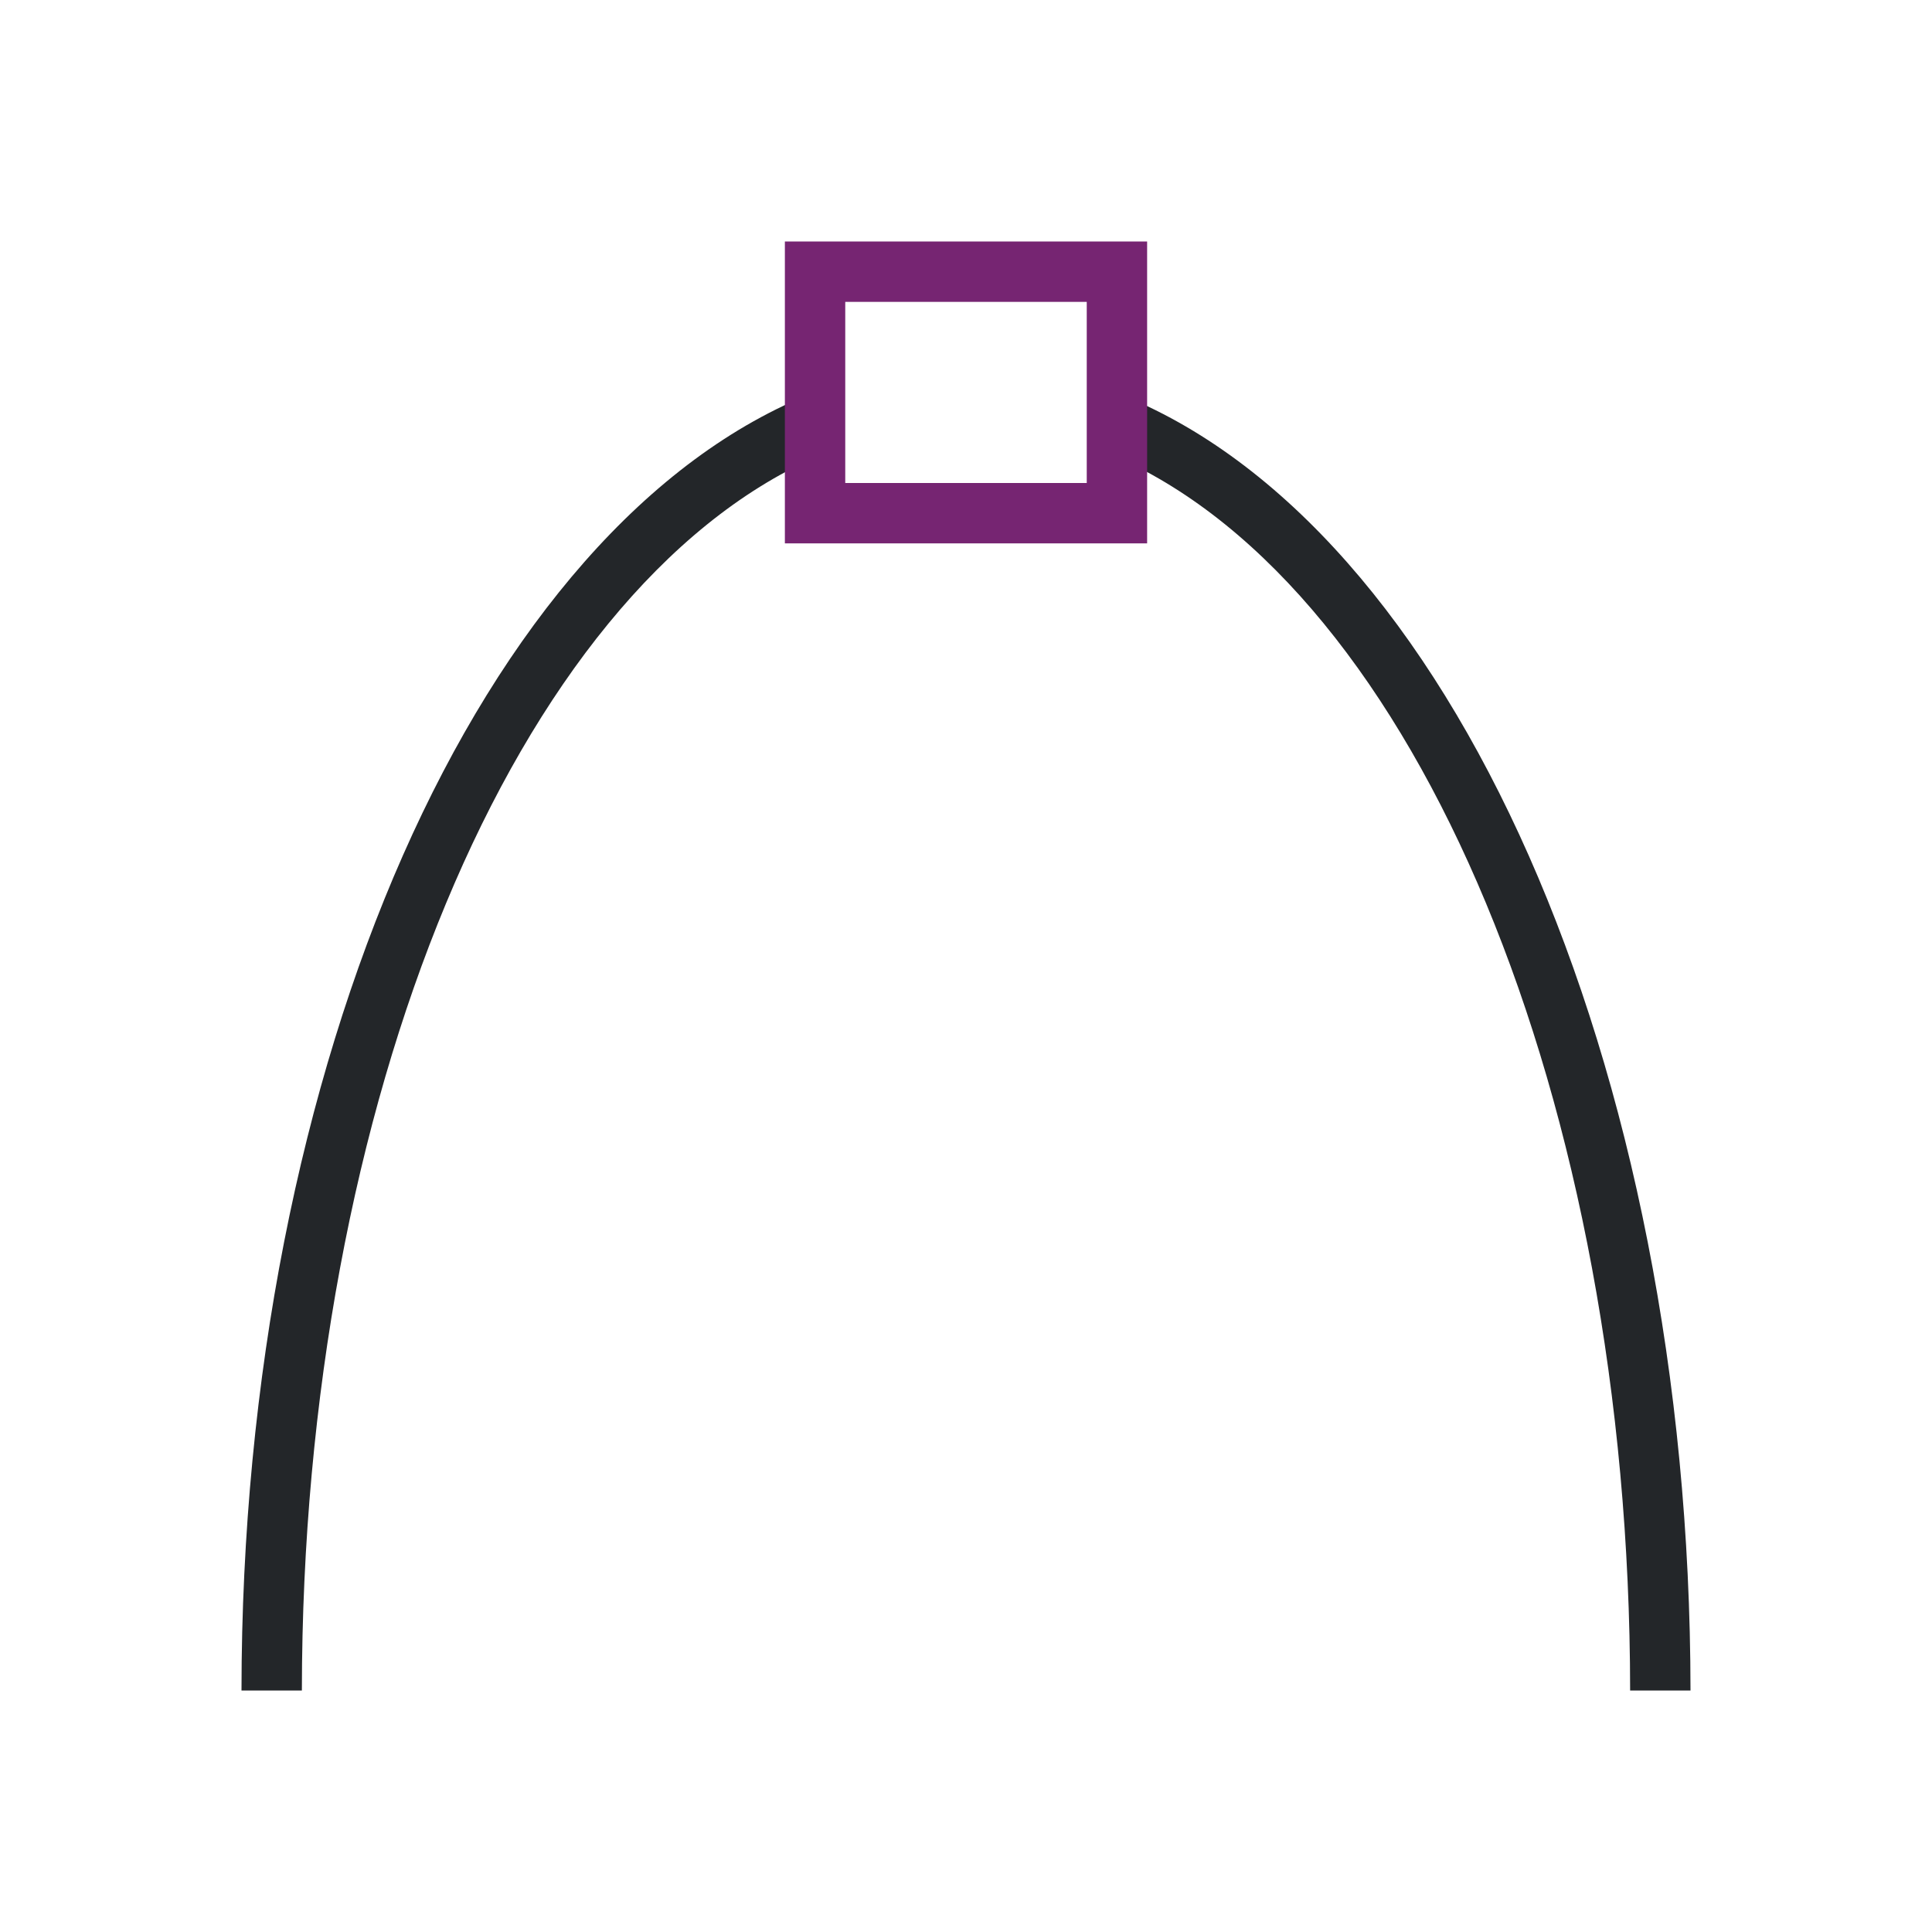
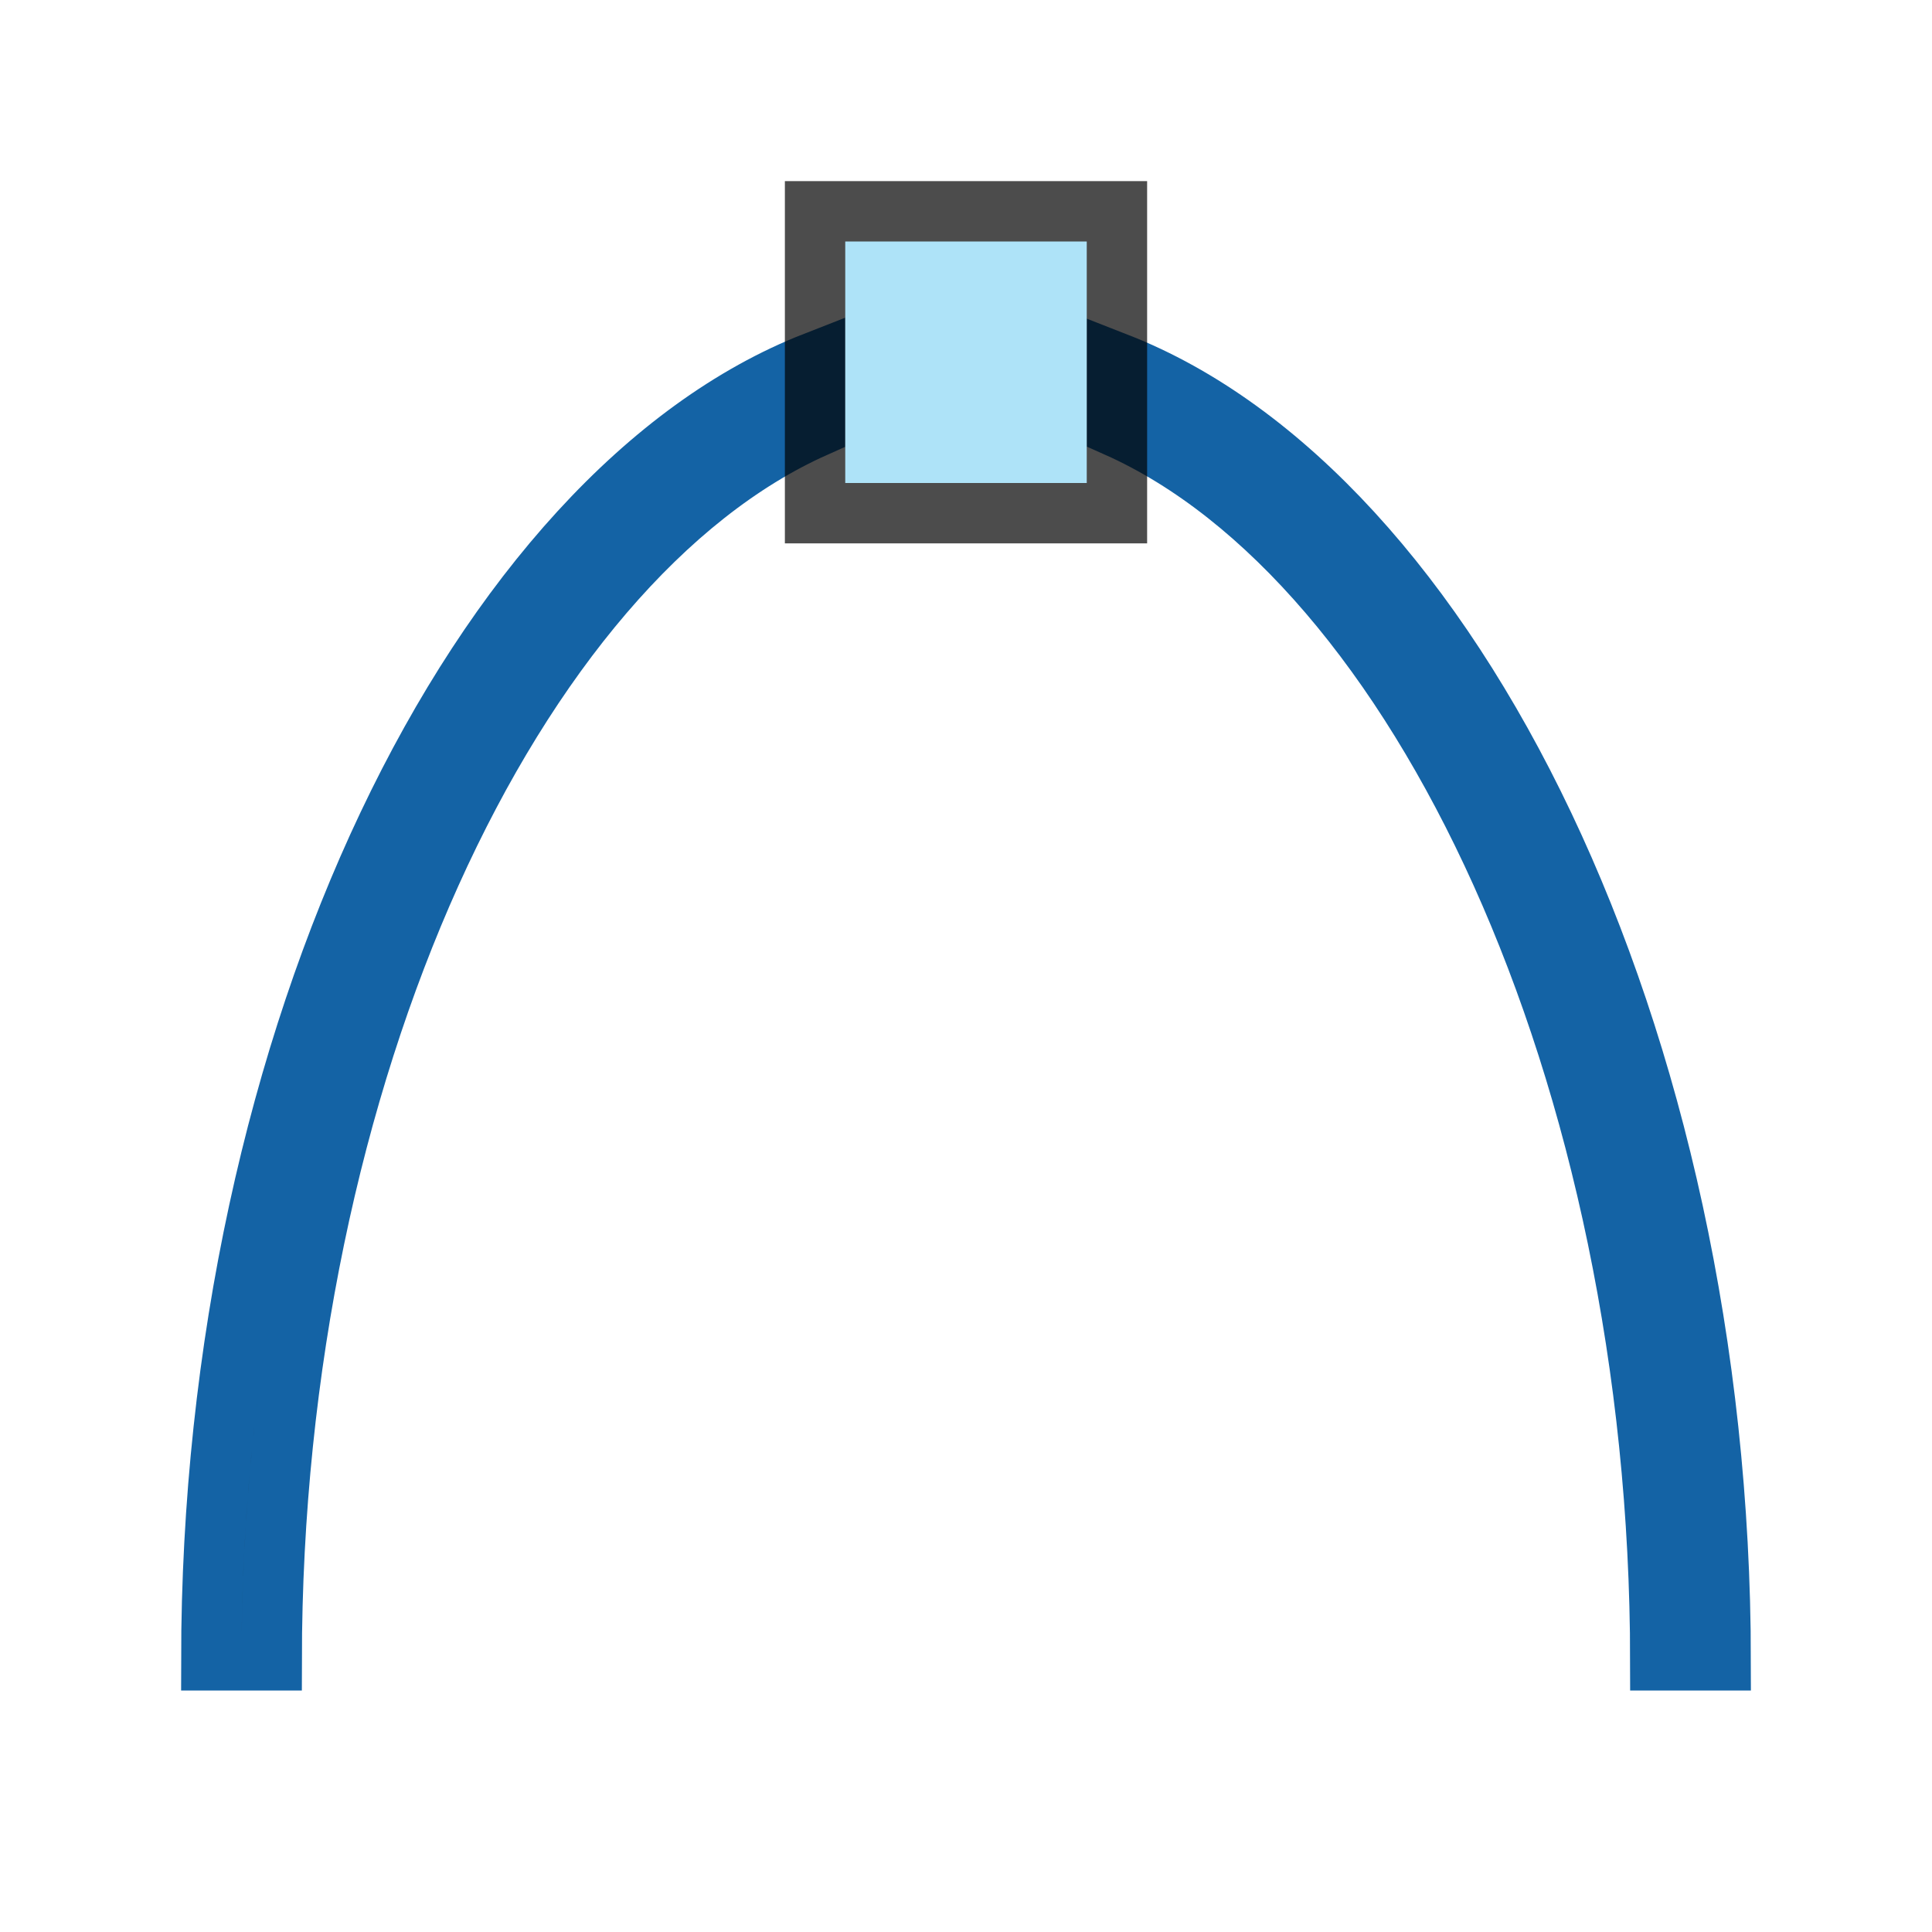
- <svg xmlns="http://www.w3.org/2000/svg" viewBox="0 0 32 32">
-   <path d="m13.5 6.494a12 22 0 0 0 -9.5 21.506h1a11 21 0 0 1 8.5-20.424zm5 .016v1.062a11 21 0 0 1 8.5 20.428h1a12 22 0 0 0 -9.5-21.49z" fill="#232629" />
-   <path d="m13 4v5h6v-5zm1 1h4v3h-4z" fill="#762572" />
+ <svg xmlns="http://www.w3.org/2000/svg" viewBox="0 0 32 32" version="1.1" id="svg6">
+   <defs id="defs10" />
+   <path d="M 13.5,5.994 C 7.963,8.157 3.503,17.12 3.5,27.5 h 1 C 4.507,17.751 8.527,9.292 13.5,7.076 Z m 5,0.016 v 1.062 c 4.974,2.216 8.994,10.677 9,20.428 h 1 c -0.007,-10.374 -4.466,-19.329 -10,-21.49 z" id="path2" style="fill:#232629;stroke:#1463a5;stroke-opacity:1" />
+   <rect y="13" x="3" height="6" width="6" id="rect832" style="opacity:0.7;vector-effect:none;fill:#000000;fill-opacity:1;stroke:none;stroke-width:1.5;stroke-linecap:round;stroke-linejoin:round;stroke-miterlimit:4;stroke-dasharray:none;stroke-dashoffset:0;stroke-opacity:1" transform="matrix(0,1,1,0,0,0)" />
+   <rect y="14" x="4" height="4" width="4" id="rect834" style="opacity:1;vector-effect:none;fill:#aee3f8;fill-opacity:1;stroke:none;stroke-width:2;stroke-linecap:round;stroke-linejoin:round;stroke-miterlimit:4;stroke-dasharray:none;stroke-dashoffset:0;stroke-opacity:1" transform="matrix(0,1,1,0,0,0)" />
</svg>
